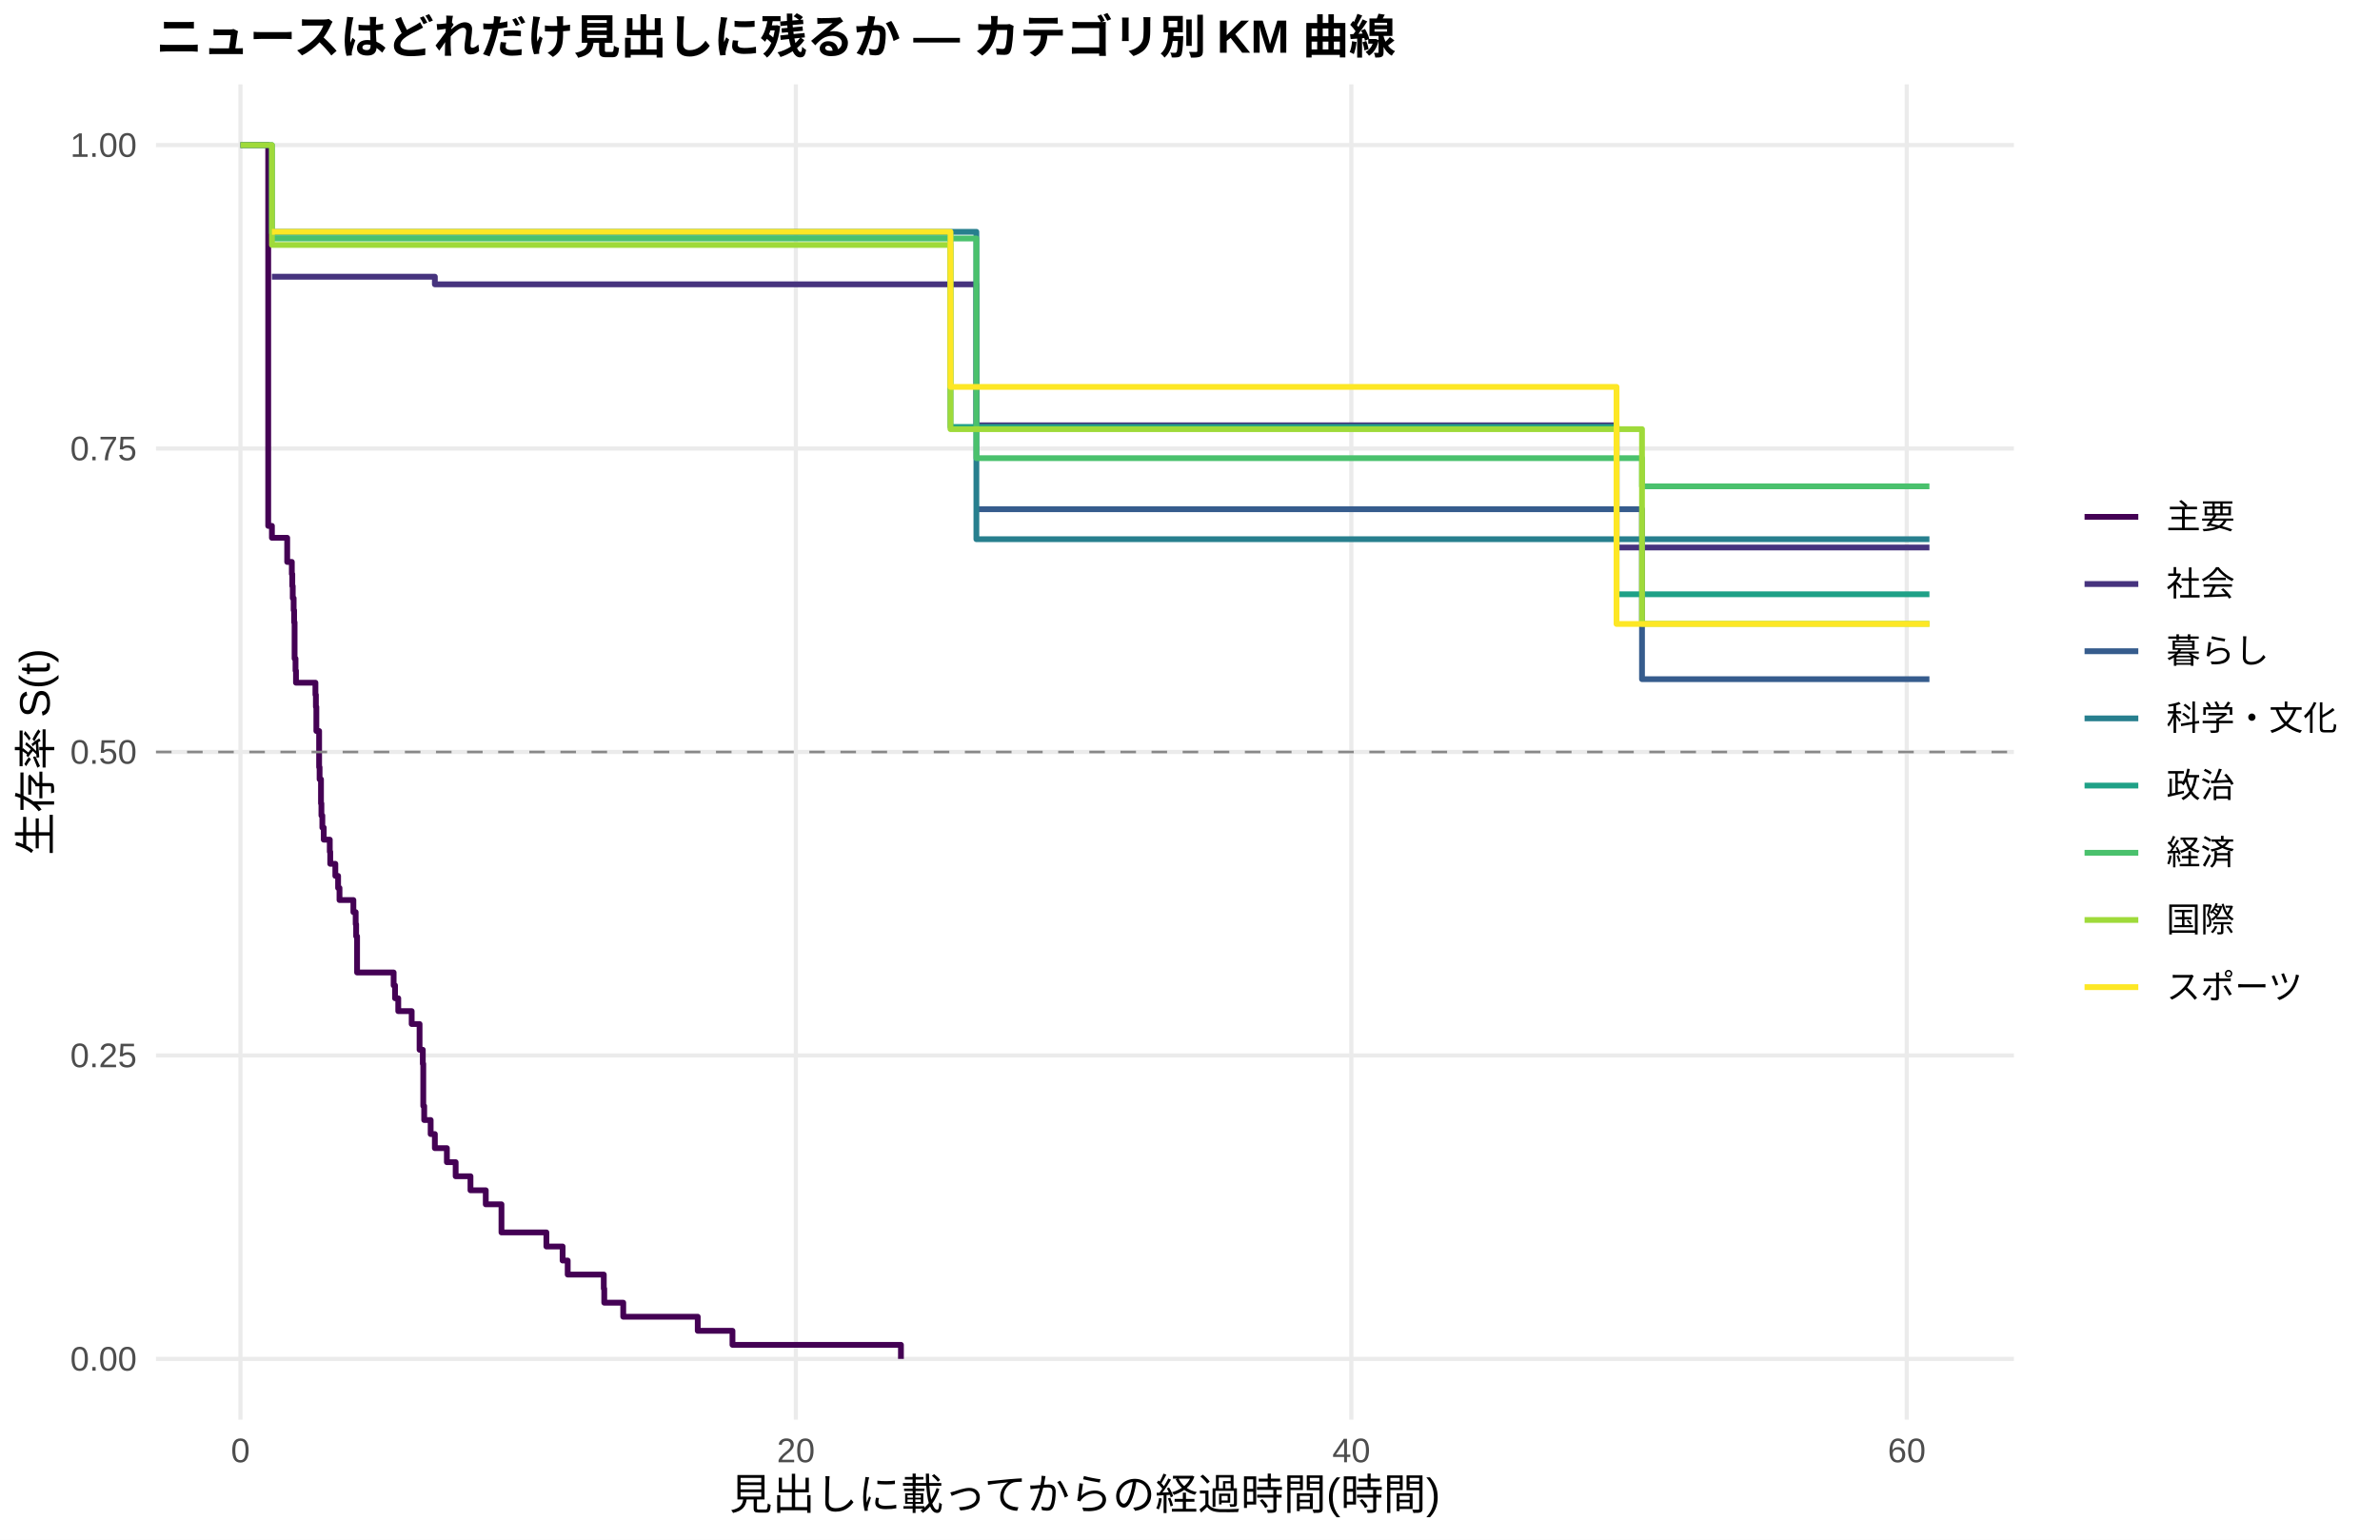
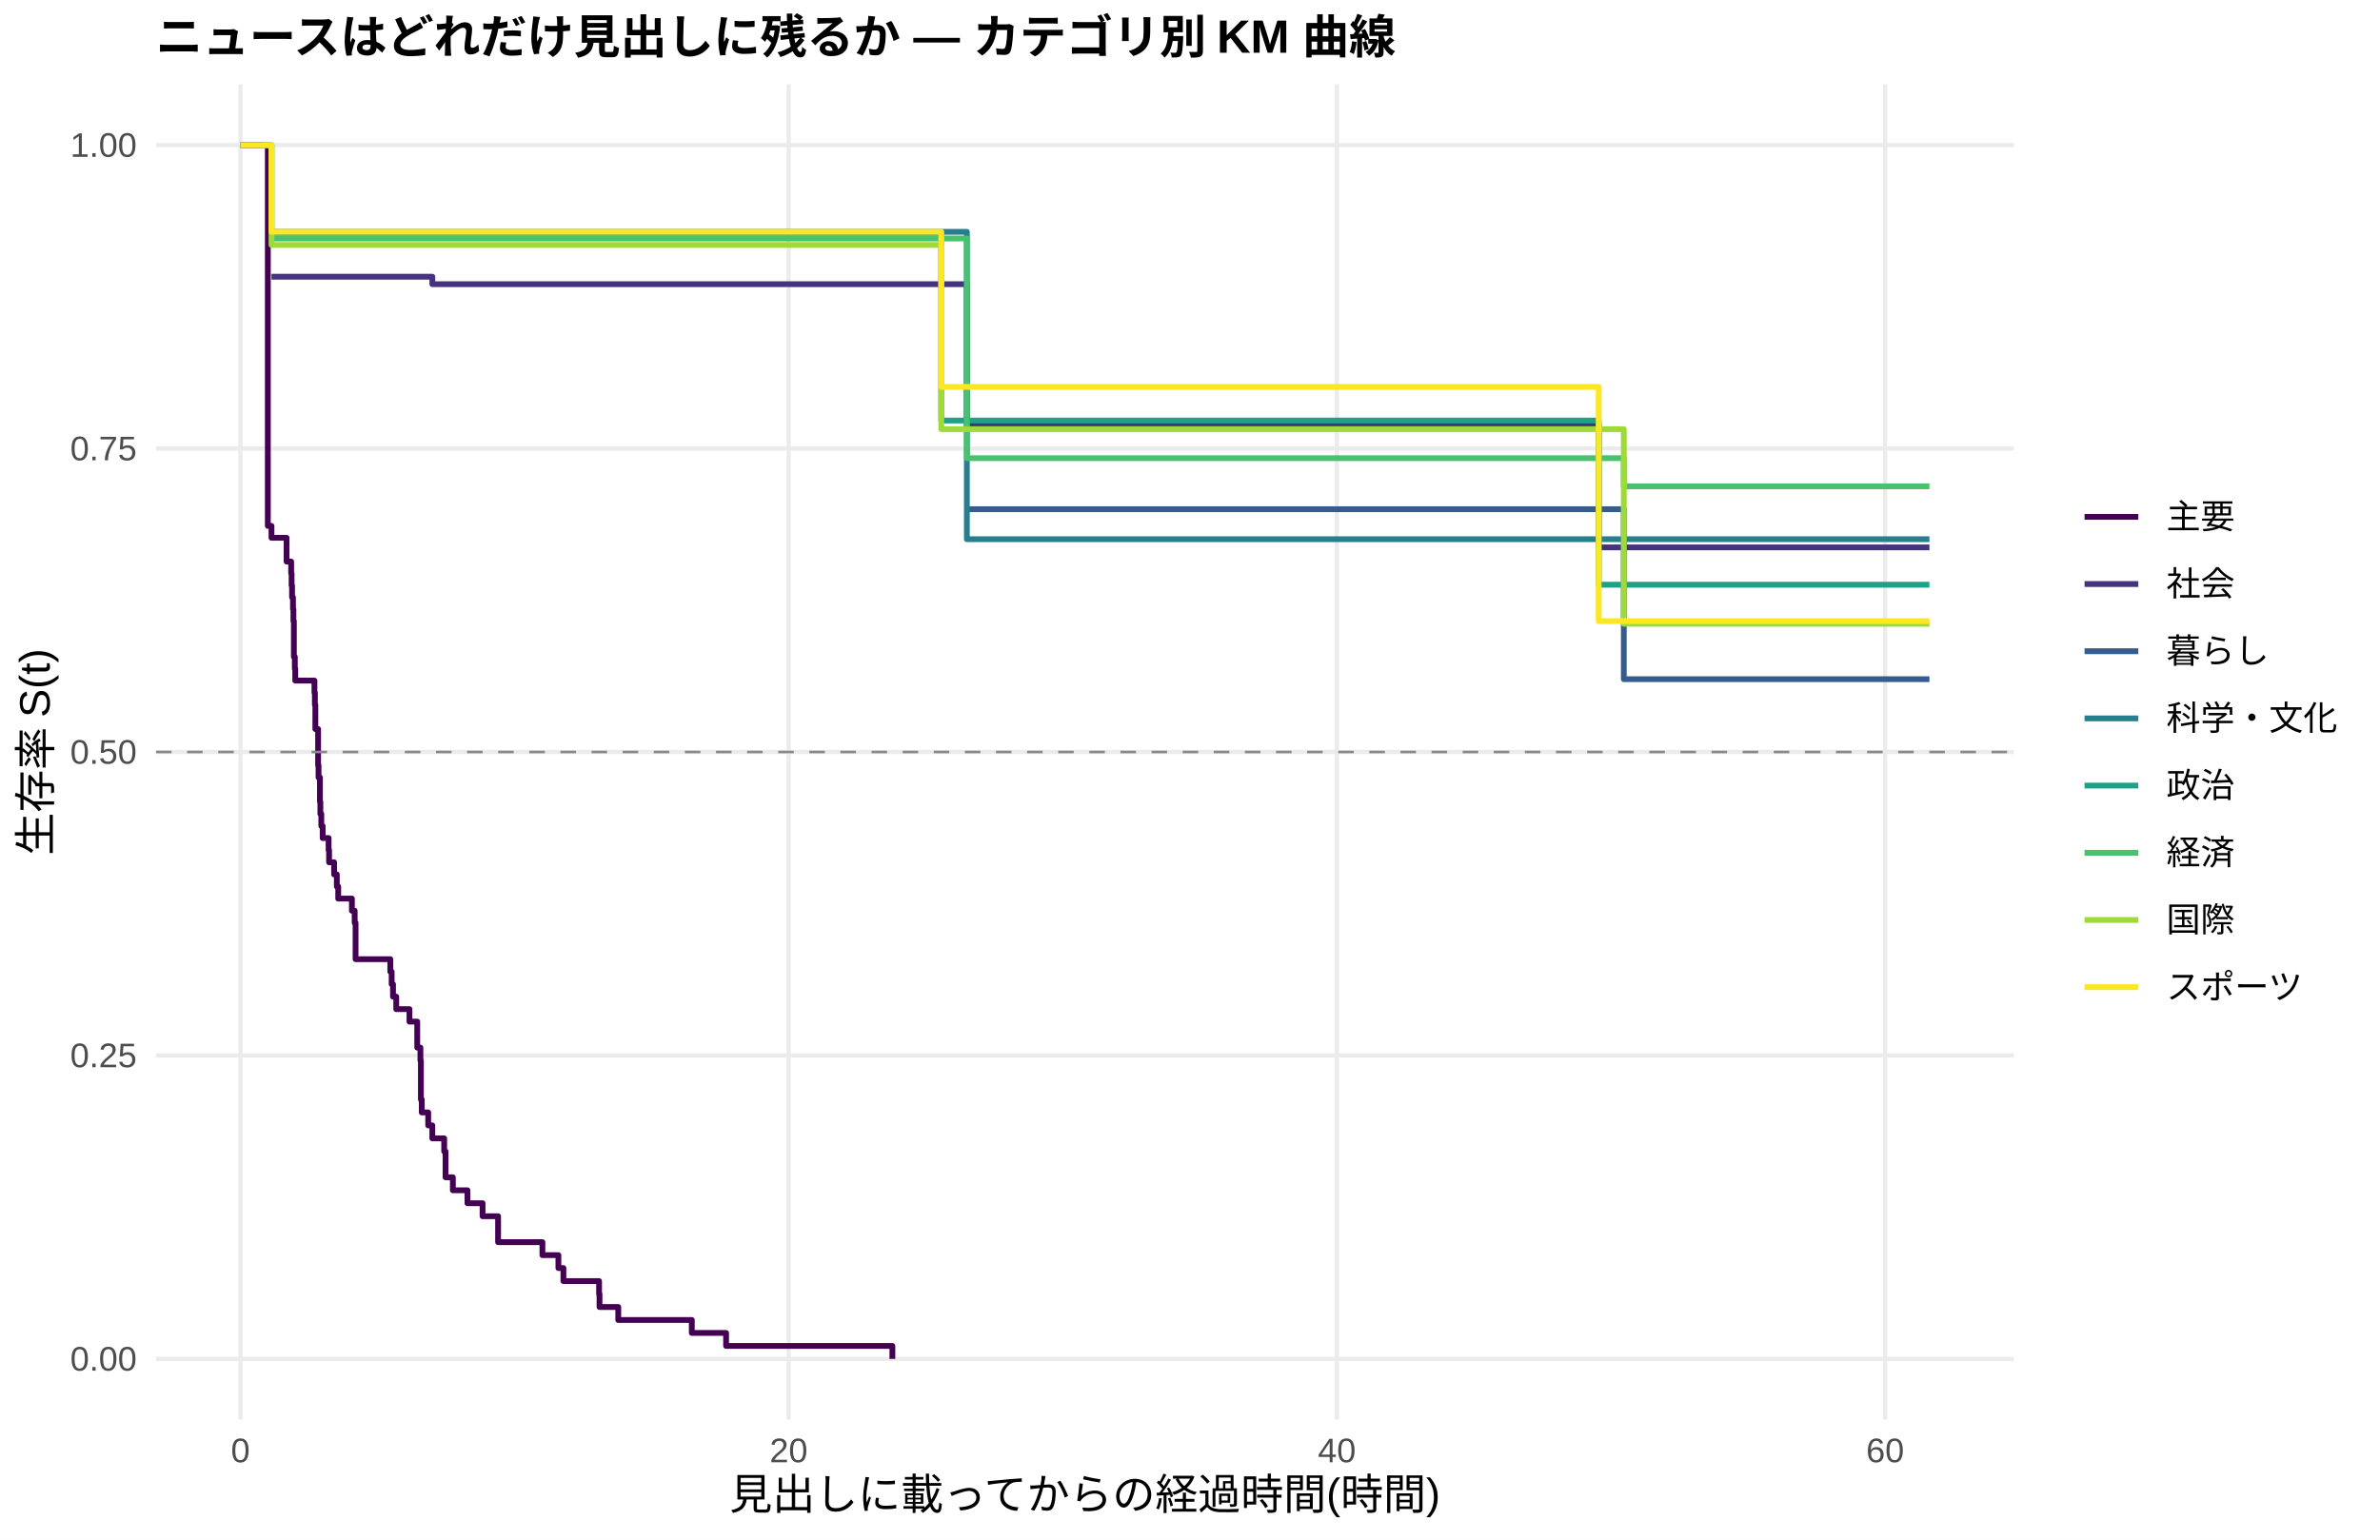
<svg xmlns="http://www.w3.org/2000/svg" width="612.00pt" height="396.00pt" viewBox="0 0 612.00 396.00">
  <g class="svglite">
    <defs>
      <style type="text/css">
    .svglite line, .svglite polyline, .svglite polygon, .svglite path, .svglite rect, .svglite circle {
      fill: none;
      stroke: #000000;
      stroke-linecap: round;
      stroke-linejoin: round;
      stroke-miterlimit: 10.00;
    }
    .svglite text {
      white-space: pre;
    }
    .svglite g.glyphgroup path {
      fill: inherit;
      stroke: none;
    }
  </style>
    </defs>
    <rect width="100%" height="100%" style="stroke: none; fill: #FFFFFF;" />
    <defs>
      <clipPath id="cpMC4wMHw2MTIuMDB8MC4wMHwzOTYuMDA=">
        <rect x="0.00" y="0.00" width="612.00" height="396.00" />
      </clipPath>
    </defs>
    <g clip-path="url(#cpMC4wMHw2MTIuMDB8MC4wMHwzOTYuMDA=)">
      <rect x="0.00" y="0.00" width="612.00" height="396.00" style="stroke-width: 1.07; stroke: none; fill: #FFFFFF;" />
    </g>
    <defs>
      <clipPath id="cpNDAuMTF8NTE3Ljg2fDIxLjcxfDM2NS4xMg==">
        <rect x="40.11" y="21.71" width="477.75" height="343.41" />
      </clipPath>
    </defs>
    <g clip-path="url(#cpNDAuMTF8NTE3Ljg2fDIxLjcxfDM2NS4xMg==)">
      <polyline points="40.11,349.51 517.86,349.51 " style="stroke-width: 1.07; stroke: #EBEBEB; stroke-linecap: butt;" />
      <polyline points="40.11,271.46 517.86,271.46 " style="stroke-width: 1.07; stroke: #EBEBEB; stroke-linecap: butt;" />
      <polyline points="40.11,193.41 517.86,193.41 " style="stroke-width: 1.07; stroke: #EBEBEB; stroke-linecap: butt;" />
      <polyline points="40.11,115.37 517.86,115.37 " style="stroke-width: 1.07; stroke: #EBEBEB; stroke-linecap: butt;" />
      <polyline points="40.11,37.32 517.86,37.32 " style="stroke-width: 1.07; stroke: #EBEBEB; stroke-linecap: butt;" />
      <polyline points="61.83,365.12 61.83,21.71 " style="stroke-width: 1.07; stroke: #EBEBEB; stroke-linecap: butt;" />
-       <polyline points="204.65,365.12 204.65,21.71 " style="stroke-width: 1.07; stroke: #EBEBEB; stroke-linecap: butt;" />
-       <polyline points="347.48,365.12 347.48,21.71 " style="stroke-width: 1.07; stroke: #EBEBEB; stroke-linecap: butt;" />
-       <polyline points="490.31,365.12 490.31,21.71 " style="stroke-width: 1.07; stroke: #EBEBEB; stroke-linecap: butt;" />
-       <polyline points="61.83,37.32 68.97,37.32 68.97,135.26 69.92,135.26 69.92,138.32 71.23,138.32 71.23,138.32 73.85,138.32 73.85,144.53 75.04,144.53 75.04,147.64 75.16,147.64 75.16,150.74 75.28,150.74 75.28,153.85 75.51,153.85 75.51,156.95 75.63,156.95 75.63,160.06 75.75,160.06 75.75,169.38 75.99,169.38 75.99,172.48 76.11,172.48 76.11,175.59 81.11,175.59 81.11,178.69 81.23,178.69 81.23,181.80 81.35,181.80 81.35,188.01 82.06,188.01 82.06,197.33 82.18,197.33 82.18,200.43 82.54,200.43 82.54,206.65 82.65,206.65 82.65,209.75 82.89,209.75 82.89,212.86 83.25,212.86 83.25,215.96 84.80,215.96 84.80,219.07 84.92,219.07 84.92,222.17 86.23,222.17 86.23,225.28 86.94,225.28 86.94,228.38 87.30,228.38 87.30,231.49 90.87,231.49 90.87,234.60 91.46,234.60 91.46,237.70 91.58,237.70 91.58,240.81 91.82,240.81 91.82,250.12 93.72,250.12 93.72,250.12 101.10,250.12 101.10,250.12 101.22,250.12 101.22,253.44 101.58,253.44 101.58,256.75 102.41,256.75 102.41,260.06 105.86,260.06 105.86,263.38 107.89,263.38 107.89,270.00 108.13,270.00 108.13,270.00 108.72,270.00 108.72,273.61 108.84,273.61 108.84,284.46 109.08,284.46 109.08,288.07 110.74,288.07 110.74,291.68 111.82,291.68 111.82,295.30 114.91,295.30 114.91,298.91 117.17,298.91 117.17,302.53 120.98,302.53 120.98,306.14 124.91,306.14 124.91,309.75 128.95,309.75 128.95,316.98 140.50,316.98 140.50,320.60 144.67,320.60 144.67,324.21 145.98,324.21 145.98,327.82 155.26,327.82 155.26,331.44 155.38,331.44 155.38,335.05 160.26,335.05 160.26,338.66 179.42,338.66 179.42,342.28 188.35,342.28 188.35,345.89 231.67,345.89 231.67,349.51 " style="stroke-width: 1.49; stroke: #440154; stroke-linecap: butt;" />
-       <polyline points="69.92,71.17 93.72,71.17 93.72,71.17 101.10,71.17 101.10,71.17 108.13,71.17 108.13,71.17 111.82,71.17 111.82,73.13 149.43,73.13 149.43,73.13 161.57,73.13 161.57,73.13 172.28,73.13 172.28,73.13 178.94,73.13 178.94,73.13 185.13,73.13 185.13,73.13 198.82,73.13 198.82,73.13 204.89,73.13 204.89,73.13 214.29,73.13 214.29,73.13 220.72,73.13 220.72,73.13 241.67,73.13 241.67,73.13 251.07,73.13 251.07,109.38 264.88,109.38 264.88,109.38 272.02,109.38 272.02,109.38 291.54,109.38 291.54,109.38 332.96,109.38 332.96,109.38 343.55,109.38 343.55,109.38 350.22,109.38 350.22,109.38 356.77,109.38 356.77,109.38 363.31,109.38 363.31,109.38 370.45,109.38 370.45,109.38 376.41,109.38 376.41,109.38 386.05,109.38 386.05,109.38 392.35,109.38 392.35,109.38 404.38,109.38 404.38,109.38 415.68,109.38 415.68,140.82 429.85,140.82 429.85,140.82 436.63,140.82 436.63,140.82 496.14,140.82 496.14,140.82 " style="stroke-width: 1.49; stroke: #46337E; stroke-linecap: butt;" />
-       <polyline points="251.07,130.97 332.96,130.97 332.96,130.97 343.55,130.97 343.55,130.97 422.23,130.97 422.23,174.68 496.14,174.68 496.14,174.68 " style="stroke-width: 1.49; stroke: #365C8D; stroke-linecap: butt;" />
-       <polyline points="69.92,59.62 149.43,59.62 149.43,59.62 172.28,59.62 172.28,59.62 251.07,59.62 251.07,138.68 326.89,138.68 326.89,138.68 370.45,138.68 370.45,138.68 436.63,138.68 436.63,138.68 496.14,138.68 496.14,138.68 " style="stroke-width: 1.49; stroke: #277F8E; stroke-linecap: butt;" />
-       <polyline points="61.83,37.32 69.92,37.32 69.92,59.89 108.13,59.89 108.13,59.89 155.74,59.89 155.74,59.89 161.57,59.89 161.57,59.89 172.28,59.89 172.28,59.89 178.94,59.89 178.94,59.89 198.82,59.89 198.82,59.89 204.89,59.89 204.89,59.89 214.29,59.89 214.29,59.89 220.72,59.89 220.72,59.89 241.67,59.89 241.67,59.89 244.41,59.89 244.41,109.82 264.88,109.82 264.88,109.82 291.54,109.82 291.54,109.82 314.04,109.82 314.04,109.82 332.96,109.82 332.96,109.82 343.55,109.82 343.55,109.82 350.22,109.82 350.22,109.82 413.78,109.82 413.78,109.82 415.68,109.82 415.68,152.84 478.17,152.84 478.17,152.84 496.14,152.84 496.14,152.84 " style="stroke-width: 1.49; stroke: #1FA187; stroke-linecap: butt;" />
-       <polyline points="69.92,61.33 155.74,61.33 155.74,61.33 185.13,61.33 185.13,61.33 191.68,61.33 191.68,61.33 198.82,61.33 198.82,61.33 204.89,61.33 204.89,61.33 220.72,61.33 220.72,61.33 232.27,61.33 232.27,61.33 241.67,61.33 241.67,61.33 251.07,61.33 251.07,117.84 264.88,117.84 264.88,117.84 332.96,117.84 332.96,117.84 356.77,117.84 356.77,117.84 392.35,117.84 392.35,117.84 404.38,117.84 404.38,117.84 413.78,117.84 413.78,117.84 422.23,117.84 422.23,125.08 436.63,125.08 436.63,125.08 472.22,125.08 472.22,125.08 496.14,125.08 496.14,125.08 " style="stroke-width: 1.49; stroke: #4AC16D; stroke-linecap: butt;" />
-       <polyline points="61.83,37.32 69.92,37.32 69.92,63.00 71.23,63.00 71.23,63.00 93.72,63.00 93.72,63.00 101.10,63.00 101.10,63.00 155.74,63.00 155.74,63.00 161.57,63.00 161.57,63.00 172.28,63.00 172.28,63.00 178.94,63.00 178.94,63.00 204.89,63.00 204.89,63.00 214.29,63.00 214.29,63.00 220.72,63.00 220.72,63.00 244.41,63.00 244.41,110.38 264.88,110.38 264.88,110.38 272.02,110.38 272.02,110.38 279.04,110.38 279.04,110.38 314.04,110.38 314.04,110.38 326.89,110.38 326.89,110.38 332.96,110.38 332.96,110.38 343.55,110.38 343.55,110.38 356.77,110.38 356.77,110.38 363.31,110.38 363.31,110.38 370.45,110.38 370.45,110.38 376.41,110.38 376.41,110.38 398.42,110.38 398.42,110.38 413.78,110.38 413.78,110.38 422.23,110.38 422.23,160.43 436.63,160.43 436.63,160.43 472.22,160.43 472.22,160.43 478.17,160.43 478.17,160.43 496.14,160.43 496.14,160.43 " style="stroke-width: 1.49; stroke: #9FDA3A; stroke-linecap: butt;" />
-       <polyline points="69.92,59.62 93.72,59.62 93.72,59.62 149.43,59.62 149.43,59.62 161.57,59.62 161.57,59.62 178.94,59.62 178.94,59.62 204.89,59.62 204.89,59.62 214.29,59.62 214.29,59.62 232.27,59.62 232.27,59.62 244.41,59.62 244.41,99.51 326.89,99.51 326.89,99.51 332.96,99.51 332.96,99.51 363.31,99.51 363.31,99.51 386.05,99.51 386.05,99.51 392.35,99.51 392.35,99.51 404.38,99.51 404.38,99.51 413.78,99.51 413.78,99.51 415.68,99.51 415.68,160.48 436.63,160.48 436.63,160.48 478.17,160.48 478.17,160.48 496.14,160.48 496.14,160.48 " style="stroke-width: 1.49; stroke: #FDE725; stroke-linecap: butt;" />
+       <polyline points="202.80,365.12 202.80,21.71 " style="stroke-width: 1.07; stroke: #EBEBEB; stroke-linecap: butt;" />
+       <polyline points="343.77,365.12 343.77,21.71 " style="stroke-width: 1.07; stroke: #EBEBEB; stroke-linecap: butt;" />
+       <polyline points="484.75,365.12 484.75,21.71 " style="stroke-width: 1.07; stroke: #EBEBEB; stroke-linecap: butt;" />
+       <polyline points="61.83,37.32 67.46,37.32 67.46,37.32 68.87,37.32 68.87,135.26 69.81,135.26 69.81,138.32 73.69,138.32 73.69,144.44 74.87,144.44 74.87,147.50 74.98,147.50 74.98,150.56 75.10,150.56 75.10,153.62 75.34,153.62 75.34,156.68 75.45,156.68 75.45,159.74 75.57,159.74 75.57,168.93 75.81,168.93 75.81,171.99 75.92,171.99 75.92,175.05 76.75,175.05 76.75,175.05 80.86,175.05 80.86,178.16 80.97,178.16 80.97,181.28 81.09,181.28 81.09,187.51 81.80,187.51 81.80,196.86 81.91,196.86 81.91,199.97 82.27,199.97 82.27,206.20 82.38,206.20 82.38,209.32 82.62,209.32 82.62,212.43 82.97,212.43 82.97,215.55 84.50,215.55 84.50,218.66 84.62,218.66 84.62,221.78 85.91,221.78 85.91,224.89 86.61,224.89 86.61,228.01 86.97,228.01 86.97,231.12 90.49,231.12 90.49,234.24 91.20,234.24 91.20,237.35 91.43,237.35 91.43,246.70 98.95,246.70 98.95,246.70 100.36,246.70 100.36,249.91 100.71,249.91 100.71,253.13 101.06,253.13 101.06,256.34 101.89,256.34 101.89,259.55 105.29,259.55 105.29,262.76 106.23,262.76 106.23,262.76 107.29,262.76 107.29,269.44 108.11,269.44 108.11,272.77 108.23,272.77 108.23,282.78 108.46,282.78 108.46,286.12 110.11,286.12 110.11,289.45 111.17,289.45 111.17,292.79 114.22,292.79 114.22,296.13 114.57,296.13 114.57,302.80 116.45,302.80 116.45,306.14 120.21,306.14 120.21,309.47 124.09,309.47 124.09,312.81 128.08,312.81 128.08,319.48 139.48,319.48 139.48,322.82 143.59,322.82 143.59,326.15 144.88,326.15 144.88,329.49 154.05,329.49 154.05,332.83 154.16,332.83 154.16,336.16 158.98,336.16 158.98,339.50 177.89,339.50 177.89,342.83 186.71,342.83 186.71,346.17 229.47,346.17 229.47,349.51 " style="stroke-width: 1.49; stroke: #440154; stroke-linecap: butt;" />
+       <polyline points="69.81,71.17 98.95,71.17 98.95,71.17 106.23,71.17 106.23,71.17 111.17,71.17 111.17,73.09 113.16,73.09 113.16,73.09 153.93,73.09 153.93,73.09 165.91,73.09 165.91,73.09 176.48,73.09 176.48,73.09 183.06,73.09 183.06,73.09 189.17,73.09 189.17,73.09 202.68,73.09 202.68,73.09 208.67,73.09 208.67,73.09 217.95,73.09 217.95,73.09 224.30,73.09 224.30,73.09 244.97,73.09 244.97,73.09 248.62,73.09 248.62,109.34 267.88,109.34 267.88,109.34 274.93,109.34 274.93,109.34 294.20,109.34 294.20,109.34 335.08,109.34 335.08,109.34 345.54,109.34 345.54,109.34 352.11,109.34 352.11,109.34 358.58,109.34 358.58,109.34 365.04,109.34 365.04,109.34 372.09,109.34 372.09,109.34 377.96,109.34 377.96,109.34 387.48,109.34 387.48,109.34 393.70,109.34 393.70,109.34 405.57,109.34 405.57,109.34 411.09,109.34 411.09,140.79 430.71,140.79 430.71,140.79 437.40,140.79 437.40,140.79 496.14,140.79 496.14,140.79 " style="stroke-width: 1.49; stroke: #46337E; stroke-linecap: butt;" />
+       <polyline points="248.62,130.97 335.08,130.97 335.08,130.97 345.54,130.97 345.54,130.97 417.55,130.97 417.55,174.68 496.14,174.68 496.14,174.68 " style="stroke-width: 1.49; stroke: #365C8D; stroke-linecap: butt;" />
+       <polyline points="69.81,59.62 153.93,59.62 153.93,59.62 176.48,59.62 176.48,59.62 248.62,59.62 248.62,138.68 329.09,138.68 329.09,138.68 372.09,138.68 372.09,138.68 437.40,138.68 437.40,138.68 496.14,138.68 496.14,138.68 " style="stroke-width: 1.49; stroke: #277F8E; stroke-linecap: butt;" />
+       <polyline points="61.83,37.32 67.46,37.32 67.46,37.32 69.81,37.32 69.81,59.89 113.16,59.89 113.16,59.89 160.15,59.89 160.15,59.89 165.91,59.89 165.91,59.89 176.48,59.89 176.48,59.89 183.06,59.89 183.06,59.89 202.68,59.89 202.68,59.89 208.67,59.89 208.67,59.89 217.95,59.89 217.95,59.89 224.30,59.89 224.30,59.89 242.04,59.89 242.04,108.16 244.97,108.16 244.97,108.16 267.88,108.16 267.88,108.16 294.20,108.16 294.20,108.16 316.40,108.16 316.40,108.16 335.08,108.16 335.08,108.16 345.54,108.16 345.54,108.16 352.11,108.16 352.11,108.16 411.09,108.16 411.09,150.39 414.85,150.39 414.85,150.39 478.40,150.39 478.40,150.39 496.14,150.39 496.14,150.39 " style="stroke-width: 1.49; stroke: #1FA187; stroke-linecap: butt;" />
+       <polyline points="69.81,61.33 160.15,61.33 160.15,61.33 189.17,61.33 189.17,61.33 195.63,61.33 195.63,61.33 202.68,61.33 202.68,61.33 208.67,61.33 208.67,61.33 224.30,61.33 224.30,61.33 235.69,61.33 235.69,61.33 244.97,61.33 244.97,61.33 248.62,61.33 248.62,117.84 267.88,117.84 267.88,117.84 335.08,117.84 335.08,117.84 358.58,117.84 358.58,117.84 393.70,117.84 393.70,117.84 405.57,117.84 405.57,117.84 414.85,117.84 414.85,117.84 417.55,117.84 417.55,125.08 437.40,125.08 437.40,125.08 472.53,125.08 472.53,125.08 496.14,125.08 496.14,125.08 " style="stroke-width: 1.49; stroke: #4AC16D; stroke-linecap: butt;" />
+       <polyline points="67.46,37.32 69.81,37.32 69.81,63.00 76.75,63.00 76.75,63.00 98.95,63.00 98.95,63.00 106.23,63.00 106.23,63.00 160.15,63.00 160.15,63.00 165.91,63.00 165.91,63.00 176.48,63.00 176.48,63.00 183.06,63.00 183.06,63.00 208.67,63.00 208.67,63.00 217.95,63.00 217.95,63.00 224.30,63.00 224.30,63.00 242.04,63.00 242.04,110.38 267.88,110.38 267.88,110.38 274.93,110.38 274.93,110.38 281.86,110.38 281.86,110.38 316.40,110.38 316.40,110.38 329.09,110.38 329.09,110.38 335.08,110.38 335.08,110.38 345.54,110.38 345.54,110.38 358.58,110.38 358.58,110.38 365.04,110.38 365.04,110.38 372.09,110.38 372.09,110.38 377.96,110.38 377.96,110.38 399.69,110.38 399.69,110.38 414.85,110.38 414.85,110.38 417.55,110.38 417.55,160.43 437.40,160.43 437.40,160.43 472.53,160.43 472.53,160.43 478.40,160.43 478.40,160.43 496.14,160.43 496.14,160.43 " style="stroke-width: 1.49; stroke: #9FDA3A; stroke-linecap: butt;" />
+       <polyline points="61.83,37.32 69.81,37.32 69.81,59.62 98.95,59.62 98.95,59.62 153.93,59.62 153.93,59.62 165.91,59.62 165.91,59.62 183.06,59.62 183.06,59.62 208.67,59.62 208.67,59.62 217.95,59.62 217.95,59.62 235.69,59.62 235.69,59.62 242.04,59.62 242.04,99.51 329.09,99.51 329.09,99.51 335.08,99.51 335.08,99.51 365.04,99.51 365.04,99.51 387.48,99.51 387.48,99.51 393.70,99.51 393.70,99.51 405.57,99.51 405.57,99.51 411.09,99.51 411.09,159.75 414.85,159.75 414.85,159.75 437.40,159.75 437.40,159.75 478.40,159.75 478.40,159.75 496.14,159.75 496.14,159.75 " style="stroke-width: 1.49; stroke: #FDE725; stroke-linecap: butt;" />
      <line x1="40.11" y1="193.41" x2="517.86" y2="193.41" style="stroke-width: 0.64; stroke: #888888; stroke-dasharray: 4.00,4.00; stroke-linecap: butt;" />
    </g>
    <g clip-path="url(#cpMC4wMHw2MTIuMDB8MC4wMHwzOTYuMDA=)">
      <text x="35.18" y="352.53" text-anchor="end" style="font-size: 8.80px;fill: #4D4D4D; font-family: &quot;Liberation Sans&quot;;" textLength="17.11px" lengthAdjust="spacingAndGlyphs">0.00</text>
      <text x="35.18" y="274.49" text-anchor="end" style="font-size: 8.80px;fill: #4D4D4D; font-family: &quot;Liberation Sans&quot;;" textLength="17.11px" lengthAdjust="spacingAndGlyphs">0.25</text>
      <text x="35.18" y="196.44" text-anchor="end" style="font-size: 8.80px;fill: #4D4D4D; font-family: &quot;Liberation Sans&quot;;" textLength="17.11px" lengthAdjust="spacingAndGlyphs">0.50</text>
      <text x="35.18" y="118.39" text-anchor="end" style="font-size: 8.80px;fill: #4D4D4D; font-family: &quot;Liberation Sans&quot;;" textLength="17.11px" lengthAdjust="spacingAndGlyphs">0.75</text>
      <text x="35.18" y="40.35" text-anchor="end" style="font-size: 8.80px;fill: #4D4D4D; font-family: &quot;Liberation Sans&quot;;" textLength="17.11px" lengthAdjust="spacingAndGlyphs">1.00</text>
      <text x="61.83" y="376.10" text-anchor="middle" style="font-size: 8.80px;fill: #4D4D4D; font-family: &quot;Liberation Sans&quot;;" textLength="4.89px" lengthAdjust="spacingAndGlyphs">0</text>
-       <text x="204.65" y="376.10" text-anchor="middle" style="font-size: 8.80px;fill: #4D4D4D; font-family: &quot;Liberation Sans&quot;;" textLength="9.78px" lengthAdjust="spacingAndGlyphs">20</text>
-       <text x="347.48" y="376.10" text-anchor="middle" style="font-size: 8.80px;fill: #4D4D4D; font-family: &quot;Liberation Sans&quot;;" textLength="9.78px" lengthAdjust="spacingAndGlyphs">40</text>
-       <text x="490.31" y="376.10" text-anchor="middle" style="font-size: 8.80px;fill: #4D4D4D; font-family: &quot;Liberation Sans&quot;;" textLength="9.78px" lengthAdjust="spacingAndGlyphs">60</text>
+       <text x="202.80" y="376.10" text-anchor="middle" style="font-size: 8.80px;fill: #4D4D4D; font-family: &quot;Liberation Sans&quot;;" textLength="9.78px" lengthAdjust="spacingAndGlyphs">20</text>
+       <text x="343.77" y="376.10" text-anchor="middle" style="font-size: 8.80px;fill: #4D4D4D; font-family: &quot;Liberation Sans&quot;;" textLength="9.78px" lengthAdjust="spacingAndGlyphs">40</text>
+       <text x="484.75" y="376.10" text-anchor="middle" style="font-size: 8.80px;fill: #4D4D4D; font-family: &quot;Liberation Sans&quot;;" textLength="9.78px" lengthAdjust="spacingAndGlyphs">60</text>
      <text x="278.98" y="388.24" text-anchor="middle" style="font-size: 11.00px; font-family: &quot;Liberation Sans&quot;;" textLength="183.31px" lengthAdjust="spacingAndGlyphs">見出しに載ってからの経過時間(時間)</text>
      <text transform="translate(13.05,193.41) rotate(-90)" text-anchor="middle" style="font-size: 11.00px; font-family: &quot;Liberation Sans&quot;;" textLength="53.78px" lengthAdjust="spacingAndGlyphs">生存率 S(t)</text>
      <line x1="536.03" y1="132.93" x2="549.85" y2="132.93" style="stroke-width: 1.49; stroke: #440154; stroke-linecap: butt;" />
      <line x1="536.03" y1="150.21" x2="549.85" y2="150.21" style="stroke-width: 1.49; stroke: #46337E; stroke-linecap: butt;" />
      <line x1="536.03" y1="167.49" x2="549.85" y2="167.49" style="stroke-width: 1.49; stroke: #365C8D; stroke-linecap: butt;" />
      <line x1="536.03" y1="184.77" x2="549.85" y2="184.77" style="stroke-width: 1.49; stroke: #277F8E; stroke-linecap: butt;" />
      <line x1="536.03" y1="202.05" x2="549.85" y2="202.05" style="stroke-width: 1.49; stroke: #1FA187; stroke-linecap: butt;" />
      <line x1="536.03" y1="219.33" x2="549.85" y2="219.33" style="stroke-width: 1.49; stroke: #4AC16D; stroke-linecap: butt;" />
      <line x1="536.03" y1="236.61" x2="549.85" y2="236.61" style="stroke-width: 1.49; stroke: #9FDA3A; stroke-linecap: butt;" />
      <line x1="536.03" y1="253.89" x2="549.85" y2="253.89" style="stroke-width: 1.49; stroke: #FDE725; stroke-linecap: butt;" />
      <text x="557.06" y="135.96" style="font-size: 8.80px; font-family: &quot;Liberation Sans&quot;;" textLength="17.59px" lengthAdjust="spacingAndGlyphs">主要</text>
      <text x="557.06" y="153.24" style="font-size: 8.80px; font-family: &quot;Liberation Sans&quot;;" textLength="17.59px" lengthAdjust="spacingAndGlyphs">社会</text>
      <text x="557.06" y="170.52" style="font-size: 8.80px; font-family: &quot;Liberation Sans&quot;;" textLength="26.39px" lengthAdjust="spacingAndGlyphs">暮らし</text>
      <text x="557.06" y="187.80" style="font-size: 8.80px; font-family: &quot;Liberation Sans&quot;;" textLength="43.98px" lengthAdjust="spacingAndGlyphs">科学・文化</text>
      <text x="557.06" y="205.08" style="font-size: 8.80px; font-family: &quot;Liberation Sans&quot;;" textLength="17.59px" lengthAdjust="spacingAndGlyphs">政治</text>
      <text x="557.06" y="222.36" style="font-size: 8.80px; font-family: &quot;Liberation Sans&quot;;" textLength="17.59px" lengthAdjust="spacingAndGlyphs">経済</text>
      <text x="557.06" y="239.64" style="font-size: 8.80px; font-family: &quot;Liberation Sans&quot;;" textLength="17.59px" lengthAdjust="spacingAndGlyphs">国際</text>
      <text x="557.06" y="256.92" style="font-size: 8.80px; font-family: &quot;Liberation Sans&quot;;" textLength="35.19px" lengthAdjust="spacingAndGlyphs">スポーツ</text>
      <text x="40.11" y="13.74" style="font-size: 12.00px; font-weight: bold; font-family: &quot;Liberation Sans&quot;;" textLength="319.98px" lengthAdjust="spacingAndGlyphs">ニュースはどれだけ見出しに残るか — カテゴリ別 KM 曲線</text>
    </g>
  </g>
</svg>
